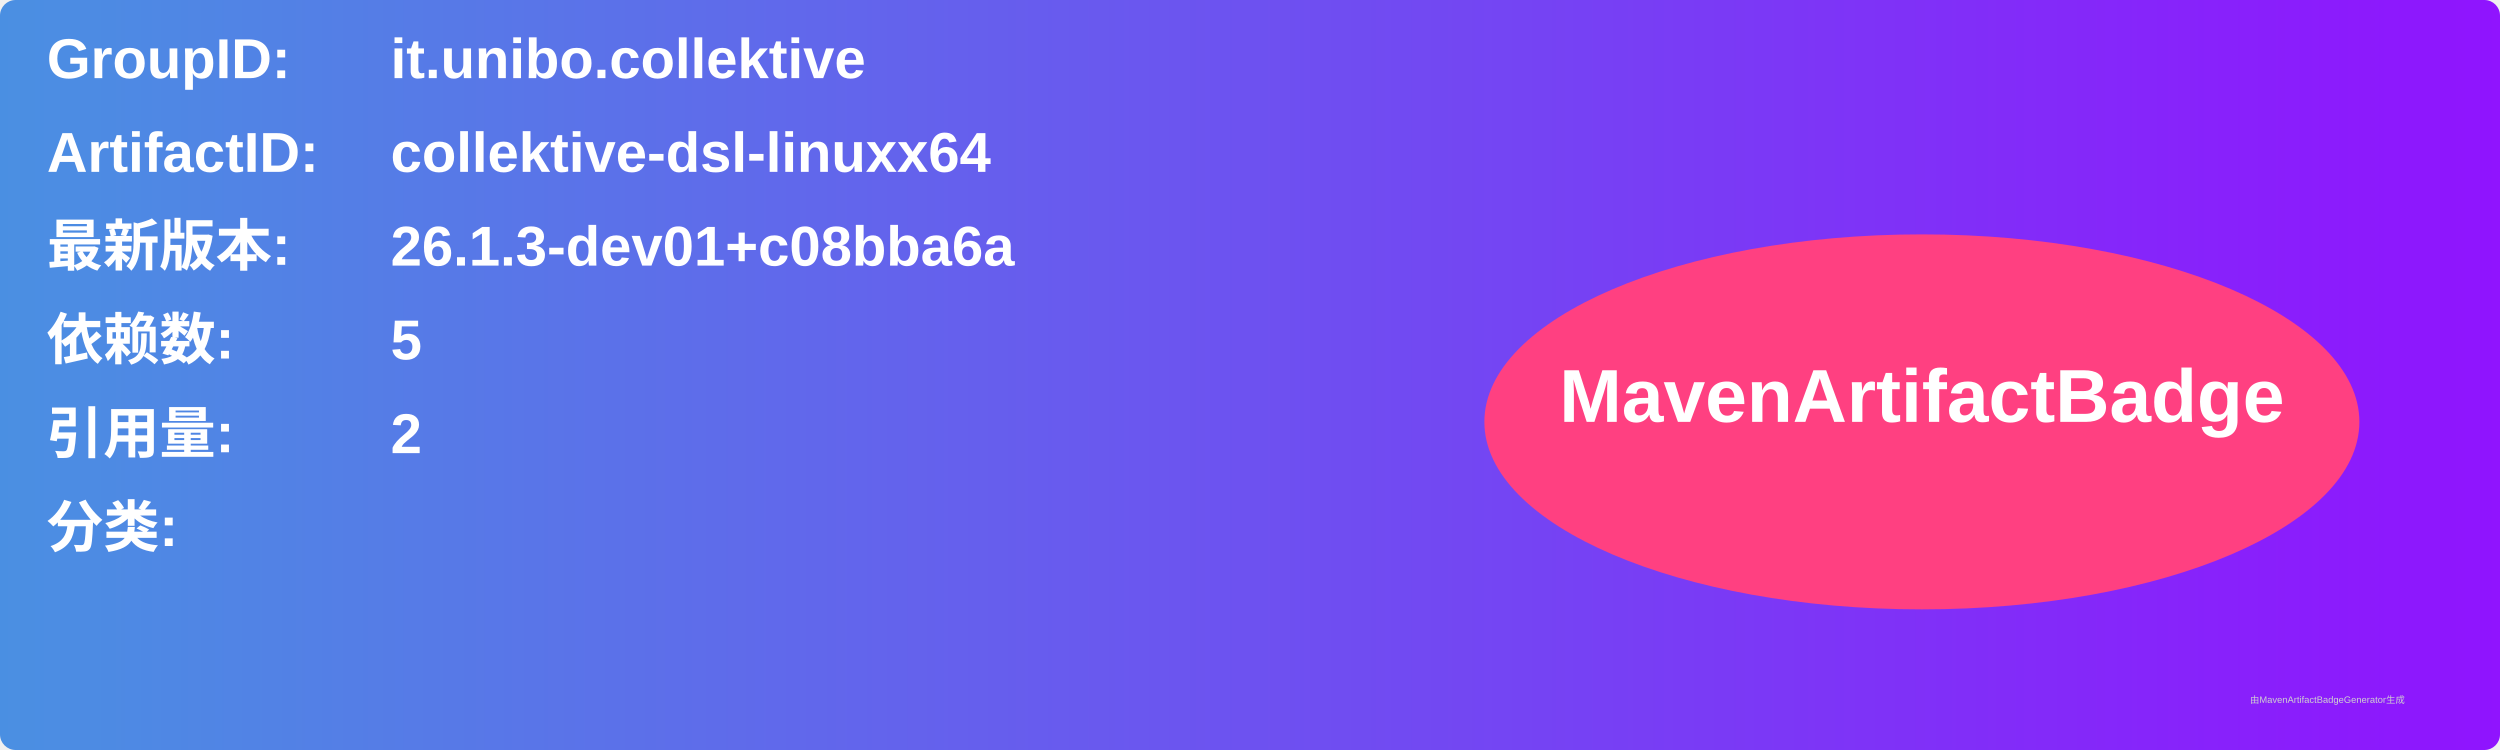
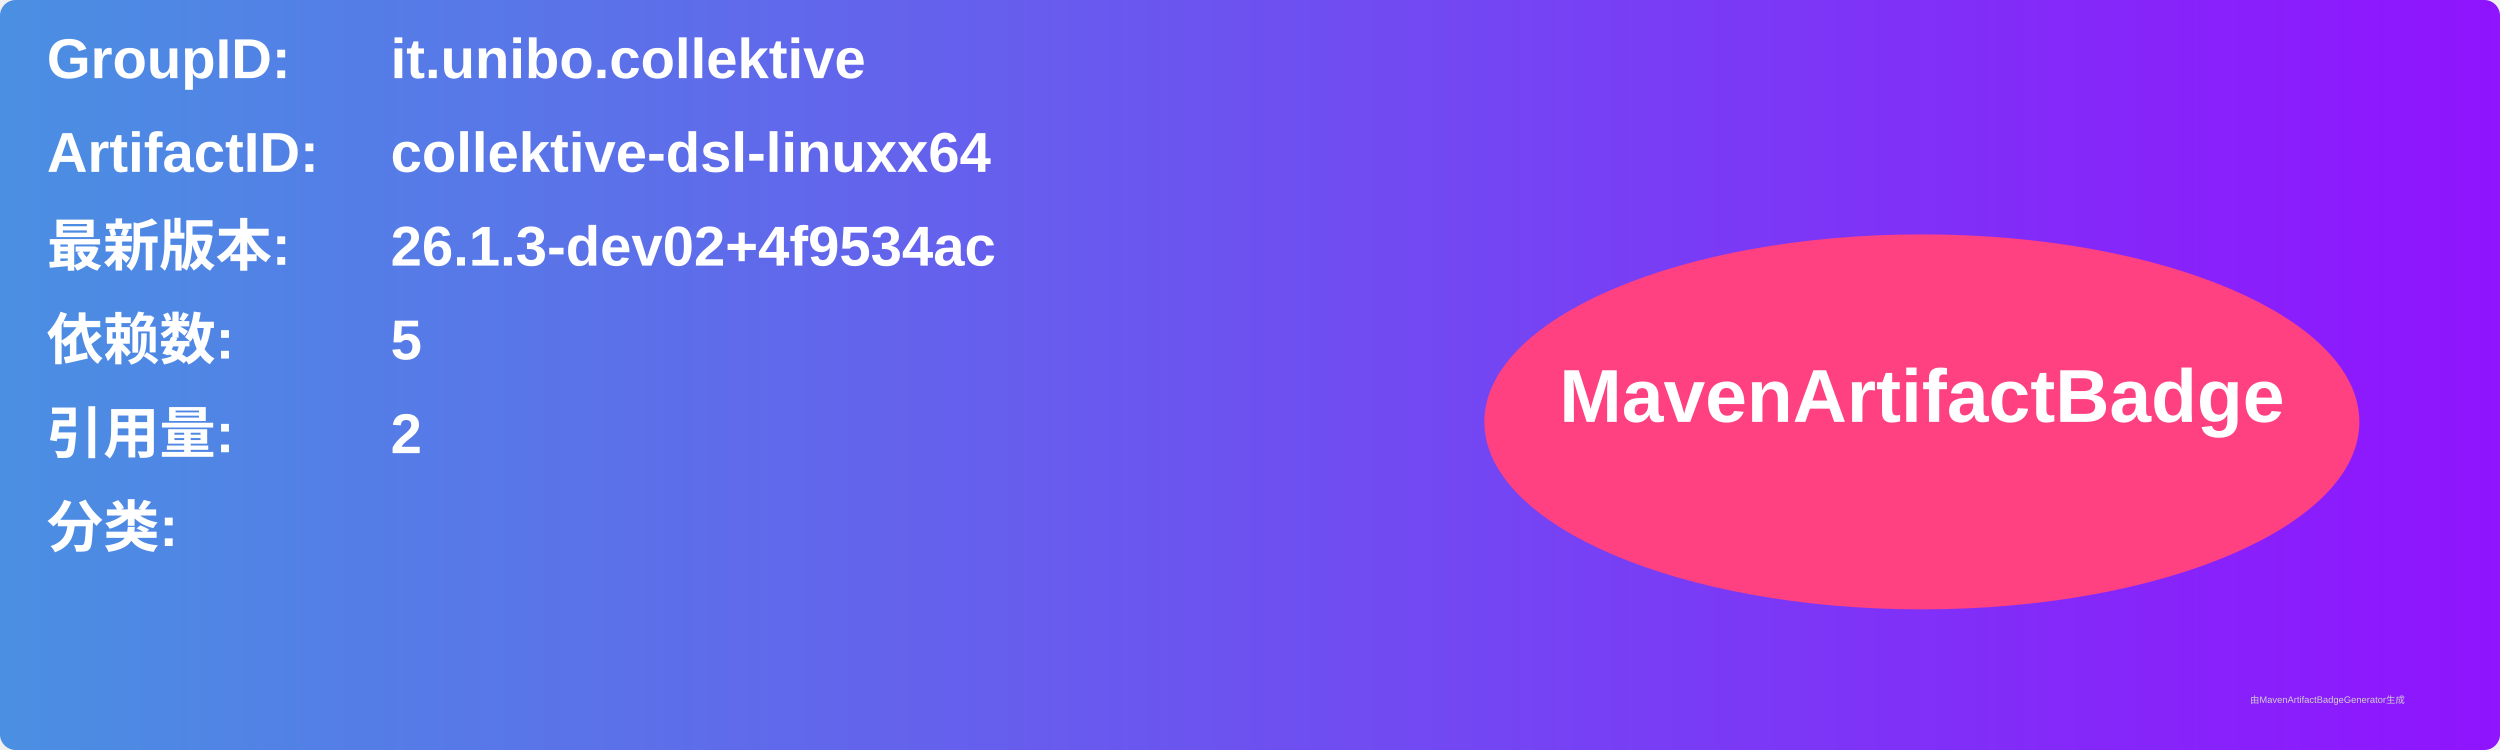
<svg xmlns="http://www.w3.org/2000/svg" width="800" height="240" viewBox="0 0 800 240">
  <linearGradient id="grad" x1="0%" y1="0%" x2="100%" y2="0%">
    <stop offset="0%" stop-color="#4a90e2" />
    <stop offset="100%" stop-color="#9013fe" />
  </linearGradient>
  <rect width="100%" height="100%" rx="5" ry="5" fill="url(#grad)" />
  <g transform="translate(15, 15)">
    <text x="0" y="10" font-family="Arial" font-size="18" fill="white" font-weight="bold" width="260">GroupID:</text>
    <text x="110" y="10" font-family="Arial" font-size="18" fill="white" font-weight="bold" width="460">it.unibo.collektive</text>
    <text x="0" y="40" font-family="Arial" font-size="18" fill="white" font-weight="bold" width="260">ArtifactID:</text>
    <text x="110" y="40" font-family="Arial" font-size="18" fill="white" font-weight="bold" width="460">collektive-dsl-linuxx64</text>
    <text x="0" y="70" font-family="Arial" font-size="18" fill="white" font-weight="bold">最新版本:</text>
    <text x="110" y="70" font-family="Arial" font-size="18" fill="white" font-weight="bold">
-       <tspan font-weight="bold">26.1.3-dev01+c08bba6a</tspan>
+       <tspan font-weight="bold">26.1.3-dev02+4f9534ac</tspan>
    </text>
    <text x="0" y="100" font-family="Arial" font-size="18" fill="white" font-weight="bold">依赖数: </text>
    <text x="110" y="100" font-family="Arial" font-size="18" fill="white">
      <tspan font-weight="bold">5</tspan>
    </text>
    <text x="0" y="130" font-family="Arial" font-size="18" fill="white" font-weight="bold">引用量: </text>
    <text x="110" y="130" font-family="Arial" font-size="18" fill="white">
      <tspan font-weight="bold">2</tspan>
    </text>
    <text x="0" y="160" font-family="Arial" font-size="18" fill="white" font-weight="bold">分类:</text>
    <text x="10" y="190" font-family="Arial" font-size="10" fill="white">
      <tspan font-weight="bold" />
    </text>
    <ellipse cx="600" cy="120" rx="140" ry="60" fill="#ff4081" />
    <text x="600" y="120" text-anchor="middle" font-family="Arial" font-size="24" fill="white" font-weight="bold">MavenArtifactBadge</text>
  </g>
  <text x="720" y="225" font-family="Arial" font-size="3" fill="#d0d0d0">由MavenArtifactBadgeGenerator生成</text>
</svg>
